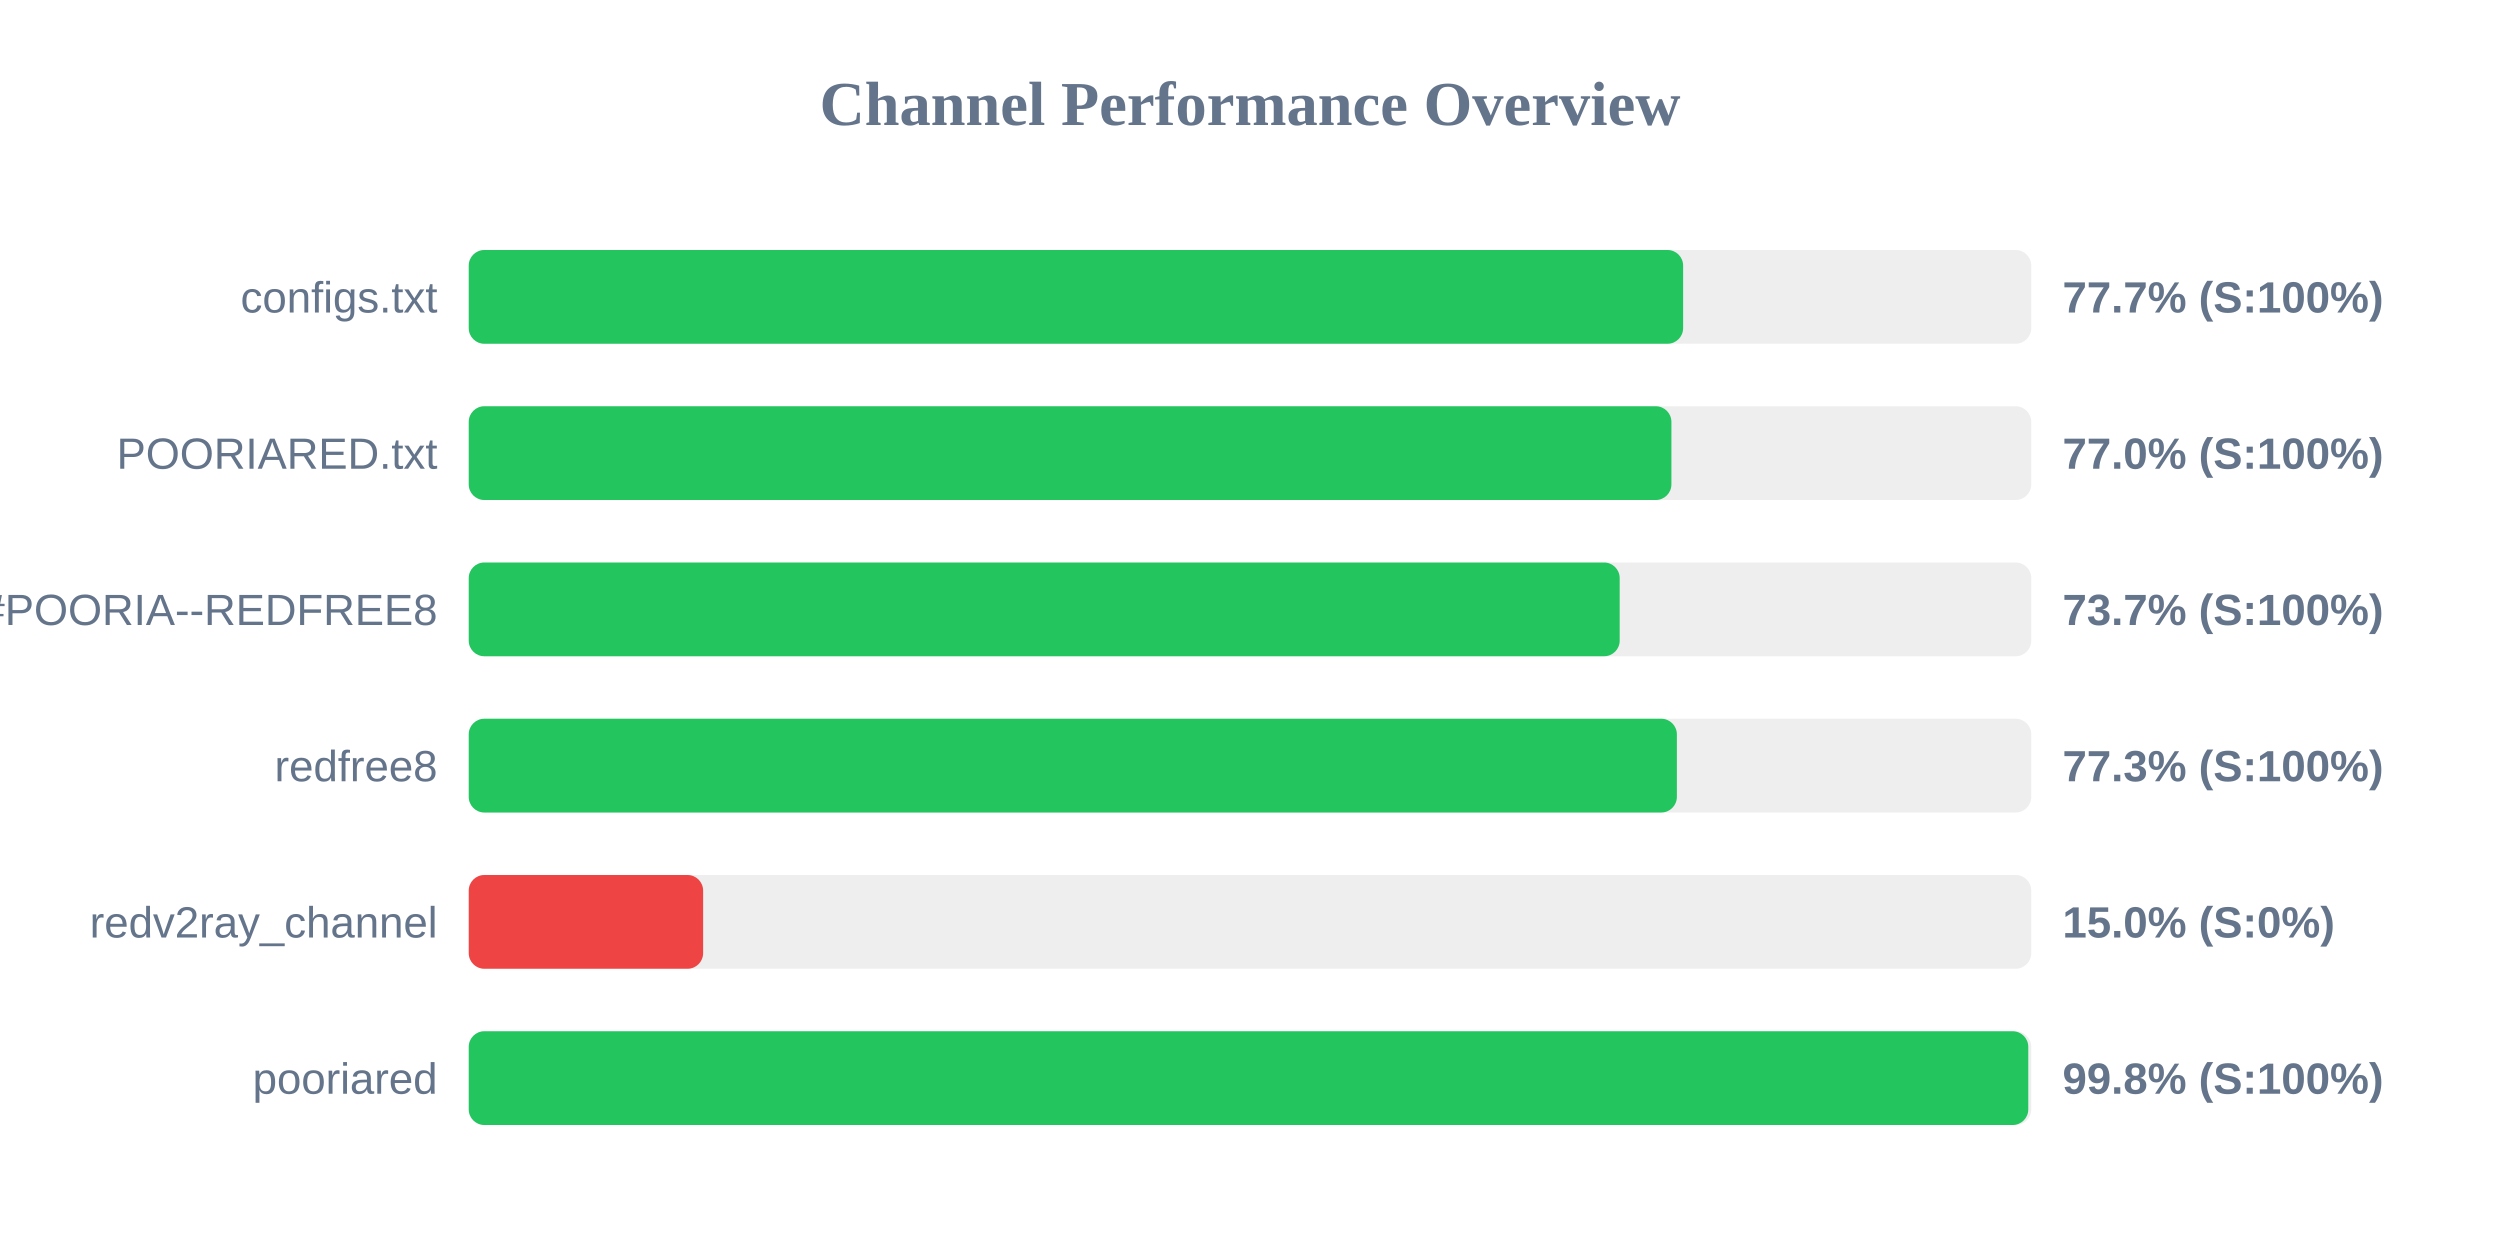
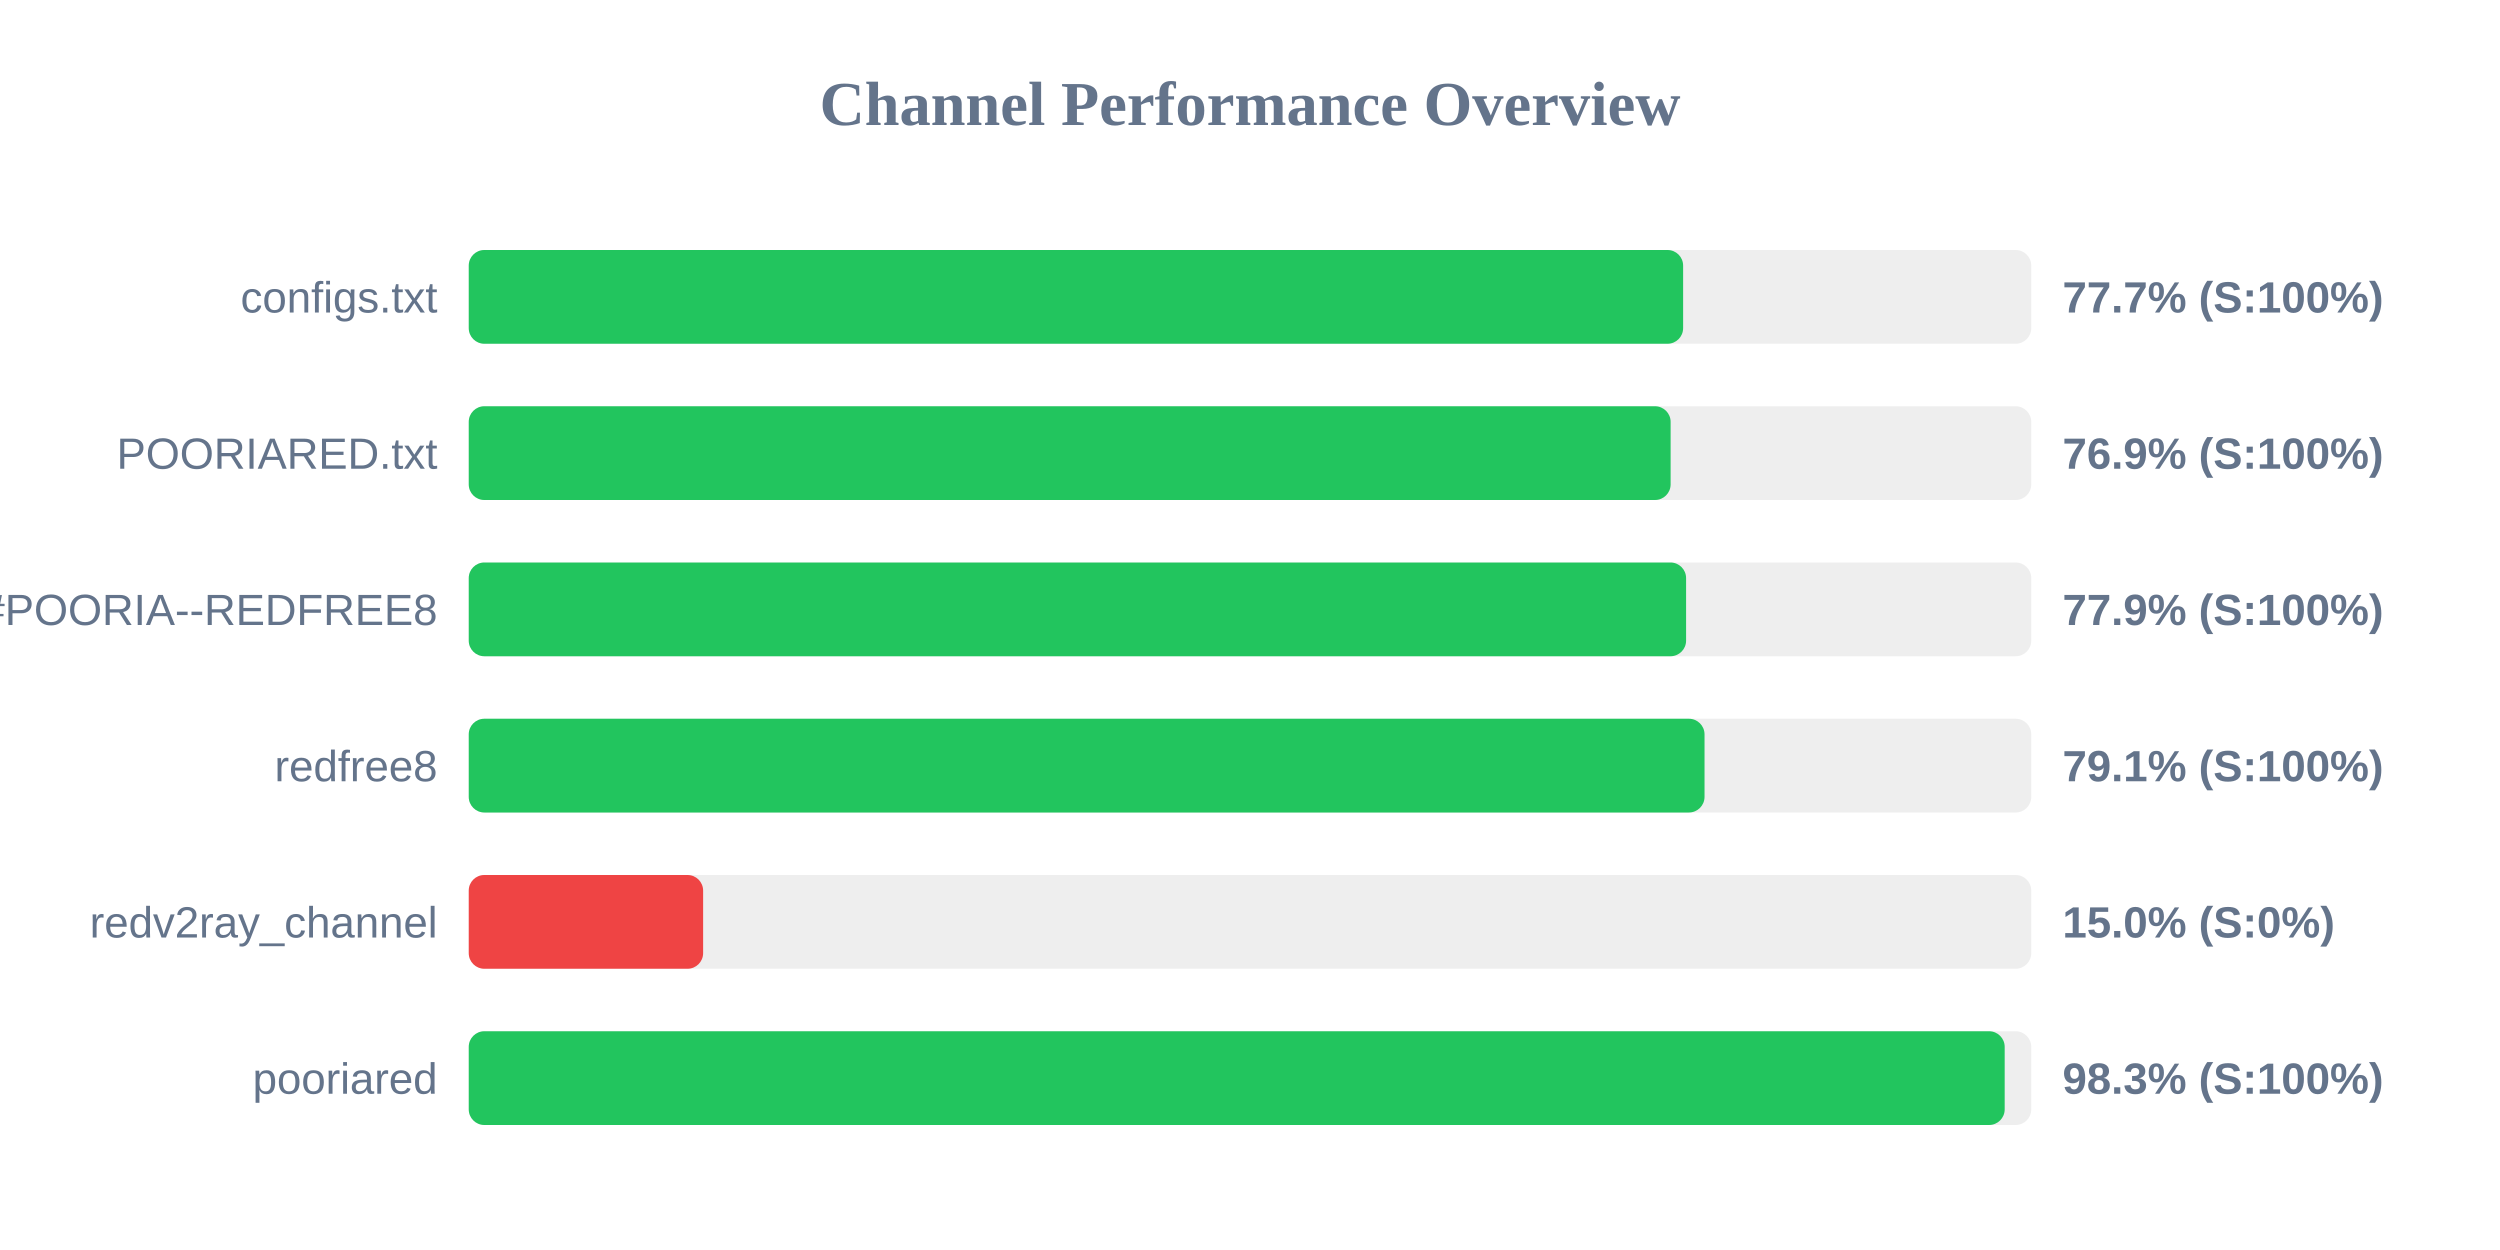
<svg xmlns="http://www.w3.org/2000/svg" width="800" height="400" version="1.1">
  <style>
        .row { font: 14px Arial; fill: #64748b; }
        .score { font: bold 14px Arial; fill: #64748b; }
    </style>
  <text x="400" y="40" text-anchor="middle" font-size="20px" font-weight="bold" fill="#64748b">Channel Performance Overview</text>
  <rect x="150" y="80" width="500" height="30" fill="#eee" rx="5" />
  <rect x="150" y="80" width="388.6" height="30" fill="#22c55e" rx="5" />
  <text x="140" y="100" text-anchor="end" class="row">configs.txt</text>
  <text x="660" y="100" text-anchor="start" class="score">77.7% (S:100%)</text>
  <rect x="150" y="130" width="500" height="30" fill="#eee" rx="5" />
-   <rect x="150" y="130" width="384.85" height="30" fill="#22c55e" rx="5" />
+   <rect x="150" y="130" width="384.6" height="30" fill="#22c55e" rx="5" />
  <text x="140" y="150" text-anchor="end" class="row">POORIARED.txt</text>
-   <text x="660" y="150" text-anchor="start" class="score">77.0% (S:100%)</text>
+   <text x="660" y="150" text-anchor="start" class="score">76.9% (S:100%)</text>
  <rect x="150" y="180" width="500" height="30" fill="#eee" rx="5" />
-   <rect x="150" y="180" width="368.3" height="30" fill="#22c55e" rx="5" />
+   <rect x="150" y="180" width="389.55" height="30" fill="#22c55e" rx="5" />
  <text x="140" y="200" text-anchor="end" class="row">POORIA--REDFREE8.txt#POORIA--REDFREE8</text>
-   <text x="660" y="200" text-anchor="start" class="score">73.7% (S:100%)</text>
+   <text x="660" y="200" text-anchor="start" class="score">77.9% (S:100%)</text>
  <rect x="150" y="230" width="500" height="30" fill="#eee" rx="5" />
-   <rect x="150" y="230" width="386.6" height="30" fill="#22c55e" rx="5" />
+   <rect x="150" y="230" width="395.45" height="30" fill="#22c55e" rx="5" />
  <text x="140" y="250" text-anchor="end" class="row">redfree8</text>
-   <text x="660" y="250" text-anchor="start" class="score">77.3% (S:100%)</text>
+   <text x="660" y="250" text-anchor="start" class="score">79.1% (S:100%)</text>
  <rect x="150" y="280" width="500" height="30" fill="#eee" rx="5" />
  <rect x="150" y="280" width="75.0" height="30" fill="#ef4444" rx="5" />
  <text x="140" y="300" text-anchor="end" class="row">redv2ray_channel</text>
  <text x="660" y="300" text-anchor="start" class="score">15.0% (S:0%)</text>
  <rect x="150" y="330" width="500" height="30" fill="#eee" rx="5" />
-   <rect x="150" y="330" width="499.05" height="30" fill="#22c55e" rx="5" />
+   <rect x="150" y="330" width="491.5" height="30" fill="#22c55e" rx="5" />
  <text x="140" y="350" text-anchor="end" class="row">pooriared</text>
-   <text x="660" y="350" text-anchor="start" class="score">99.8% (S:100%)</text>
+   <text x="660" y="350" text-anchor="start" class="score">98.3% (S:100%)</text>
</svg>
